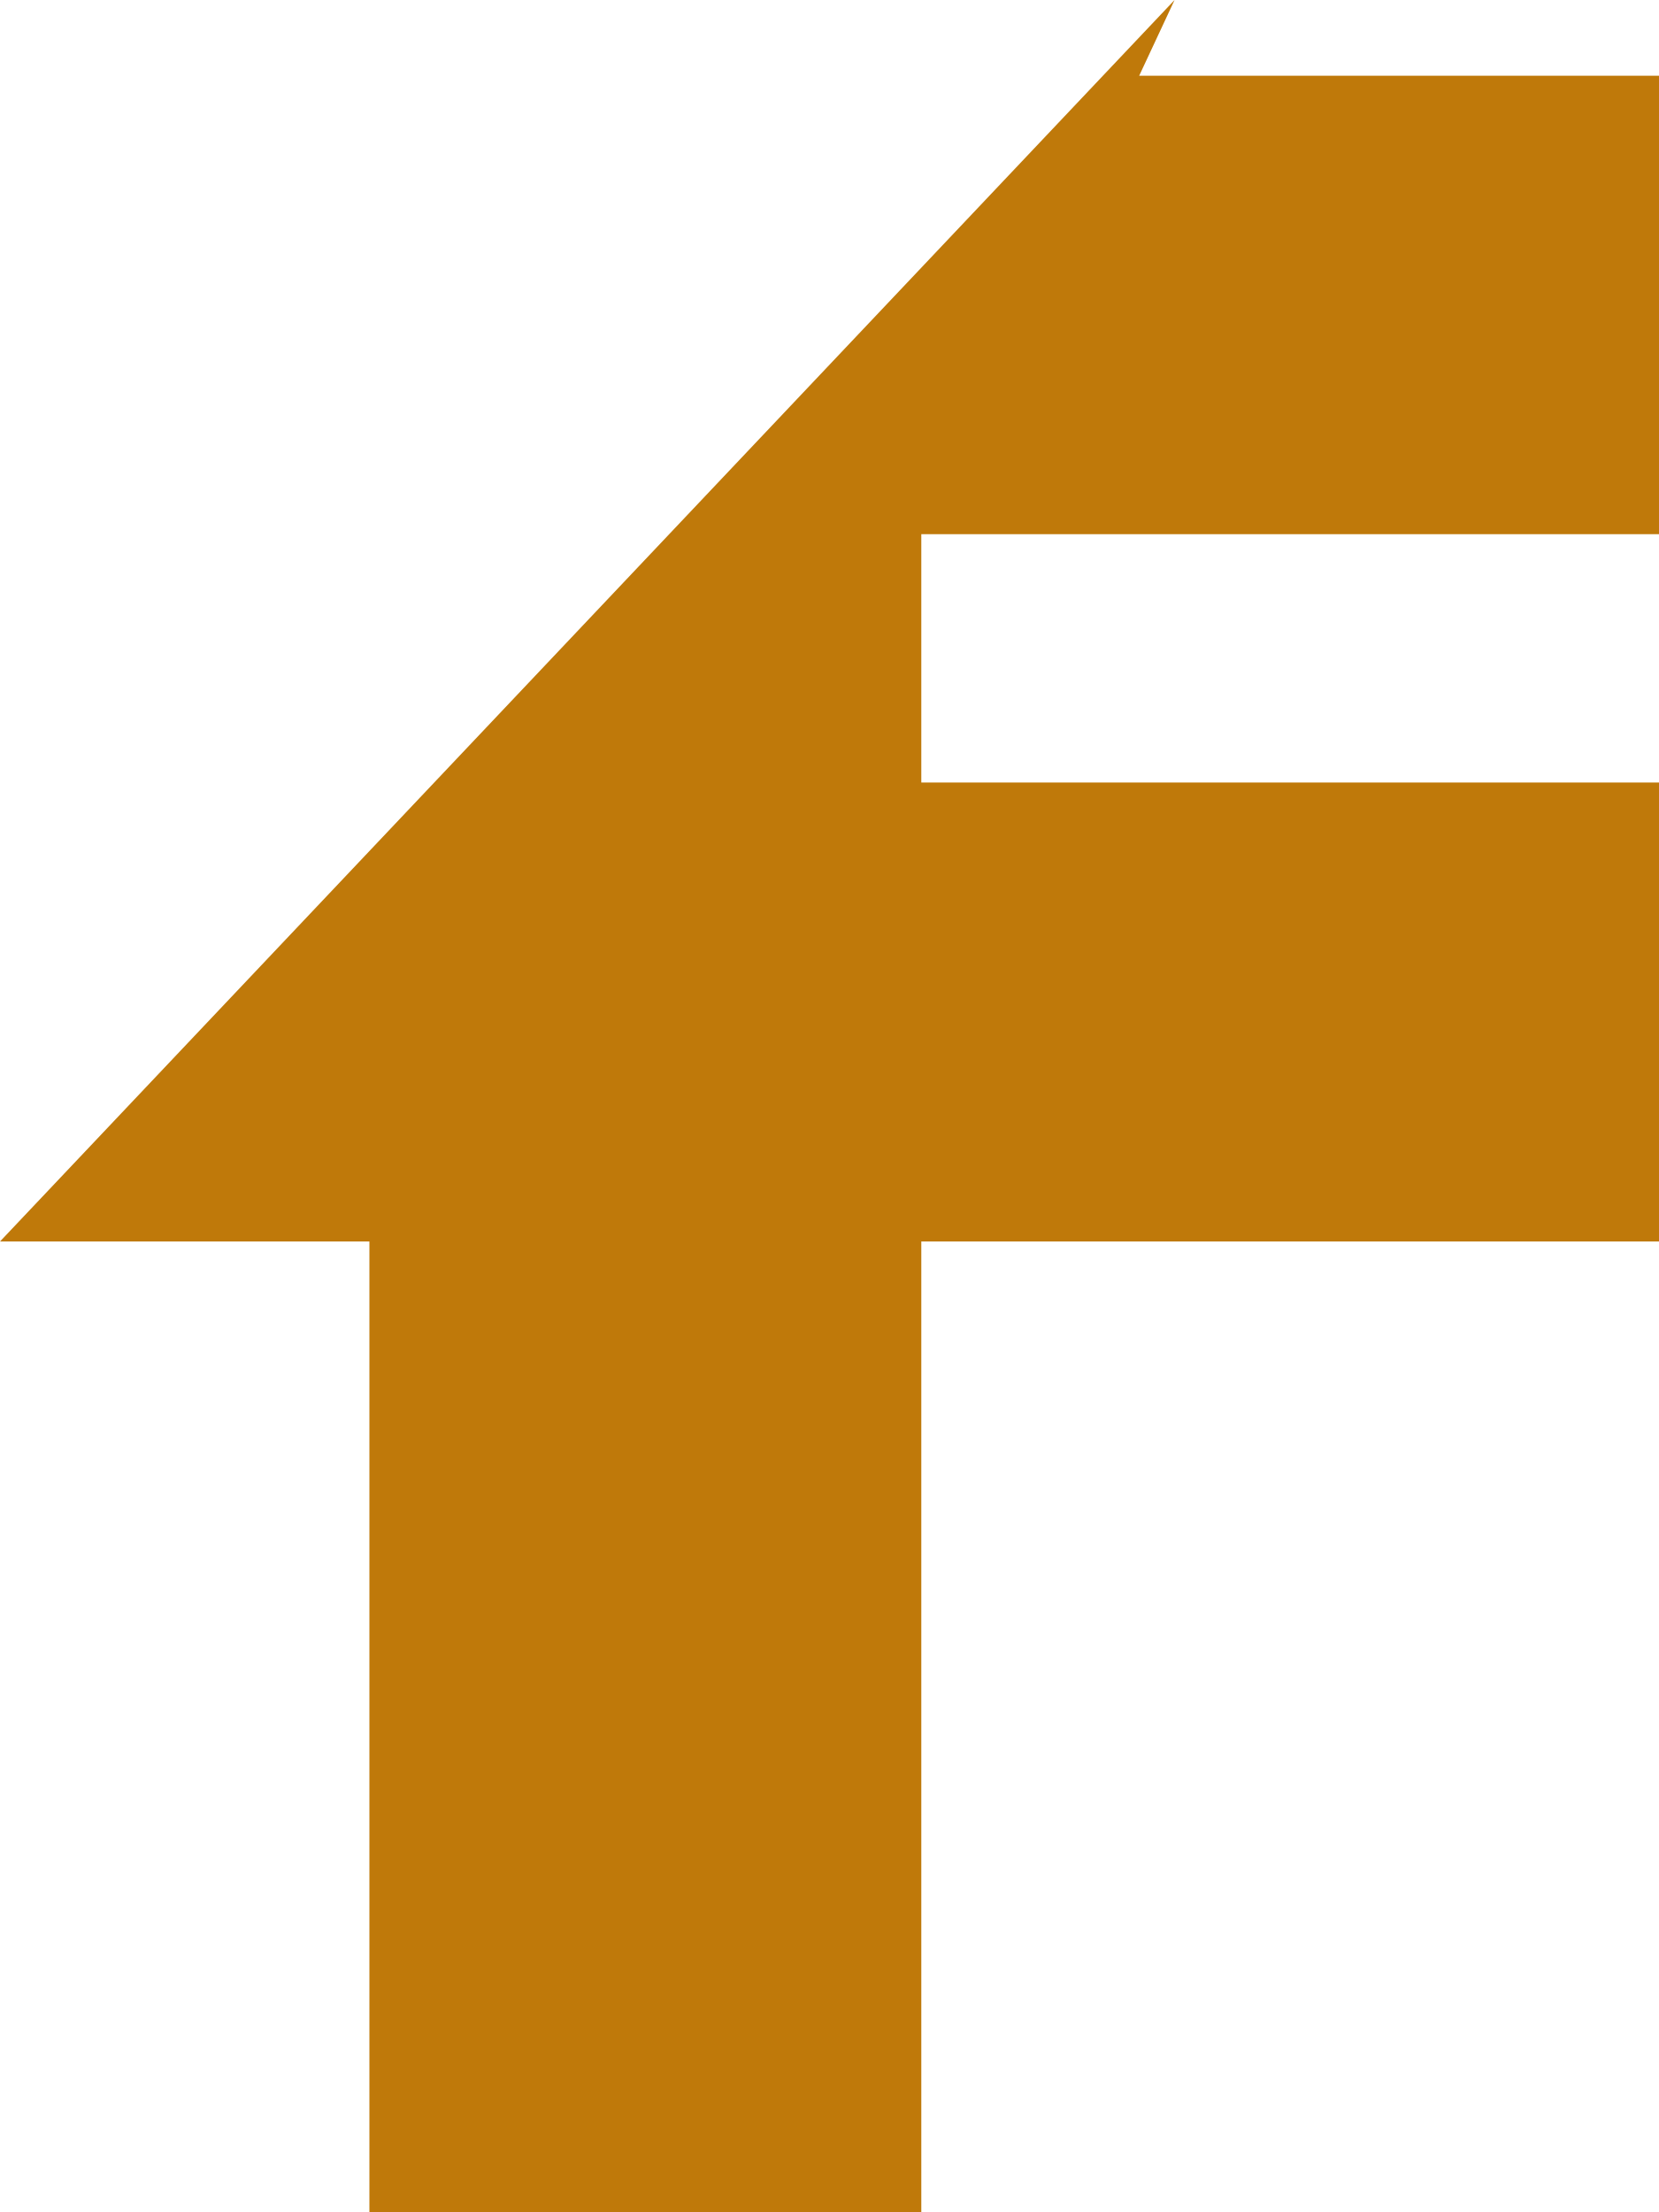
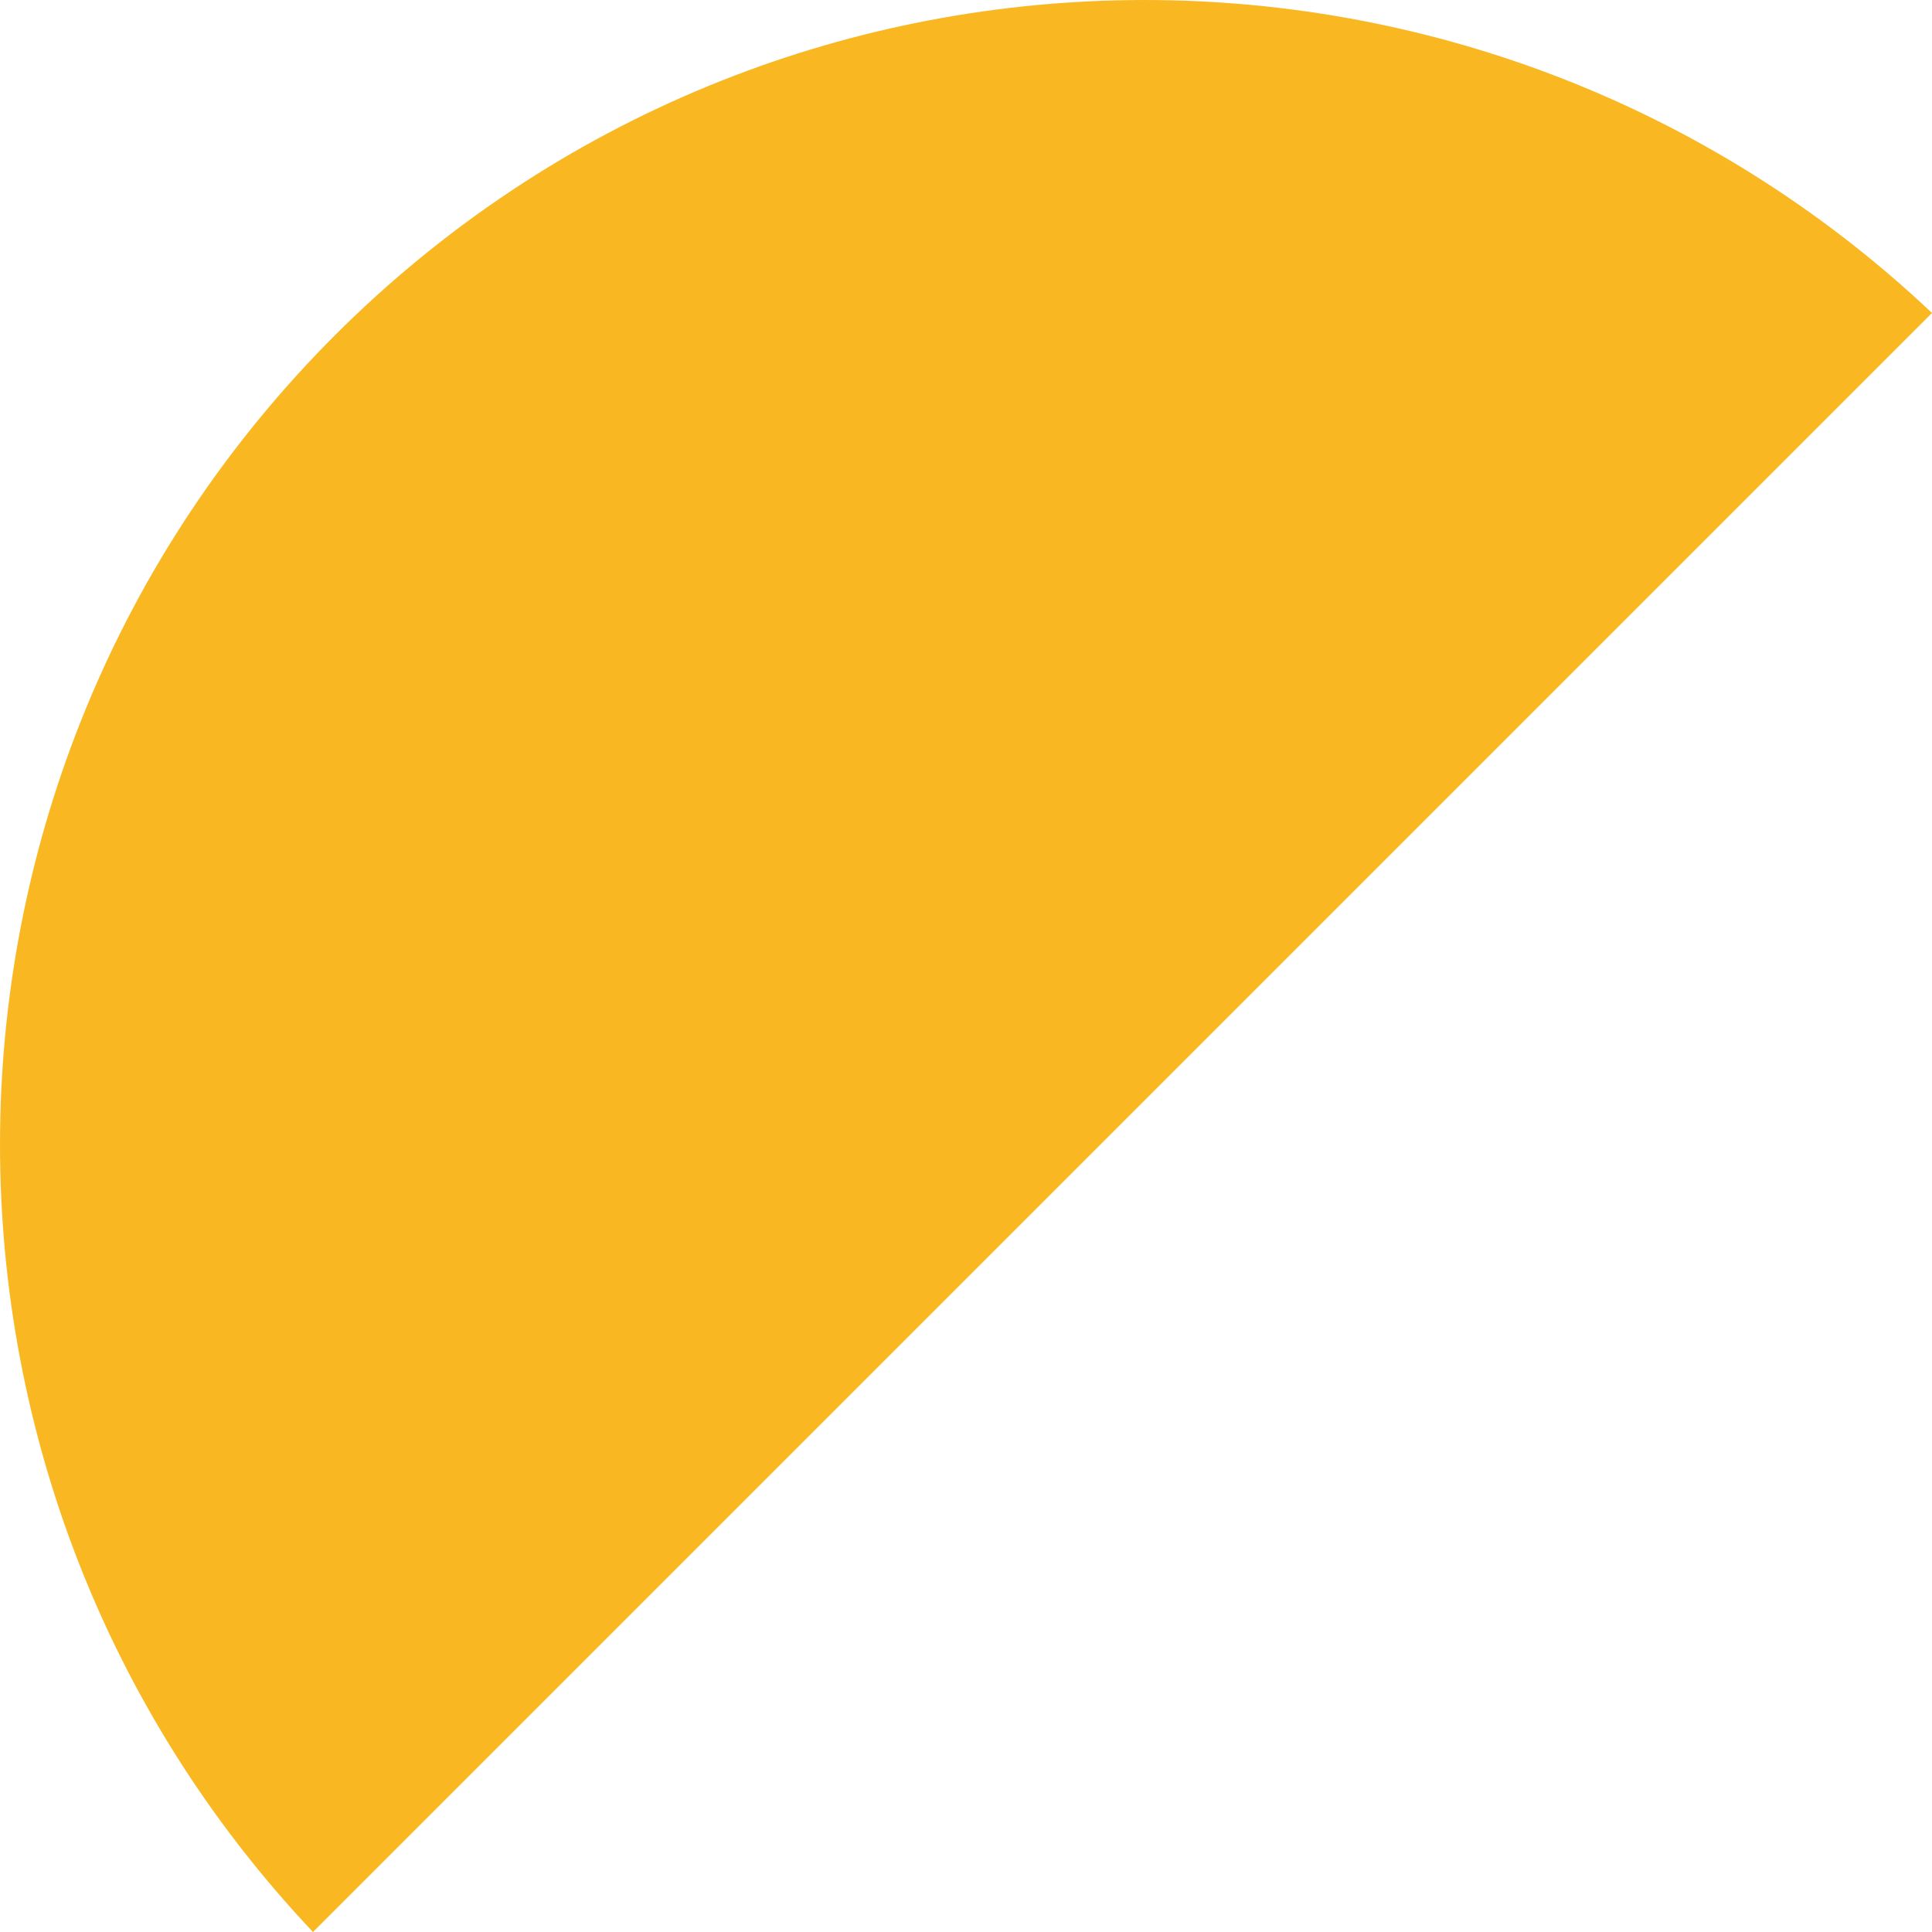
- <svg xmlns="http://www.w3.org/2000/svg" version="1.1" width="3px" height="4px">
-   <g transform="matrix(1 0 0 1 -88 -356 )">
-     <path d="M 2.06 0.137  L 2.124 0  L 0 2.245  L 0.668 2.245  L 0.668 4  L 1.666 4  L 1.666 2.245  L 3 2.245  L 3 1.415  L 1.666 1.415  L 1.666 0.966  L 3 0.966  L 3 0.137  L 2.06 0.137  Z " fill-rule="nonzero" fill="#bf790a" stroke="none" transform="matrix(1 0 0 1 88 356 )" />
+ <svg xmlns="http://www.w3.org/2000/svg" version="1.1" width="9px" height="9px">
+   <g transform="matrix(1 0 0 1 -86 -350 )">
+     <path d="M 1.458 9  C 1.458 9  9 1.458  9 1.458  C 6.907 -0.518  3.611 -0.487  1.561 1.561  C -0.487 3.611  -0.518 6.907  1.458 9  Z " fill-rule="nonzero" fill="#f9b721" stroke="none" transform="matrix(1 0 0 1 86 350 )" />
  </g>
</svg>
